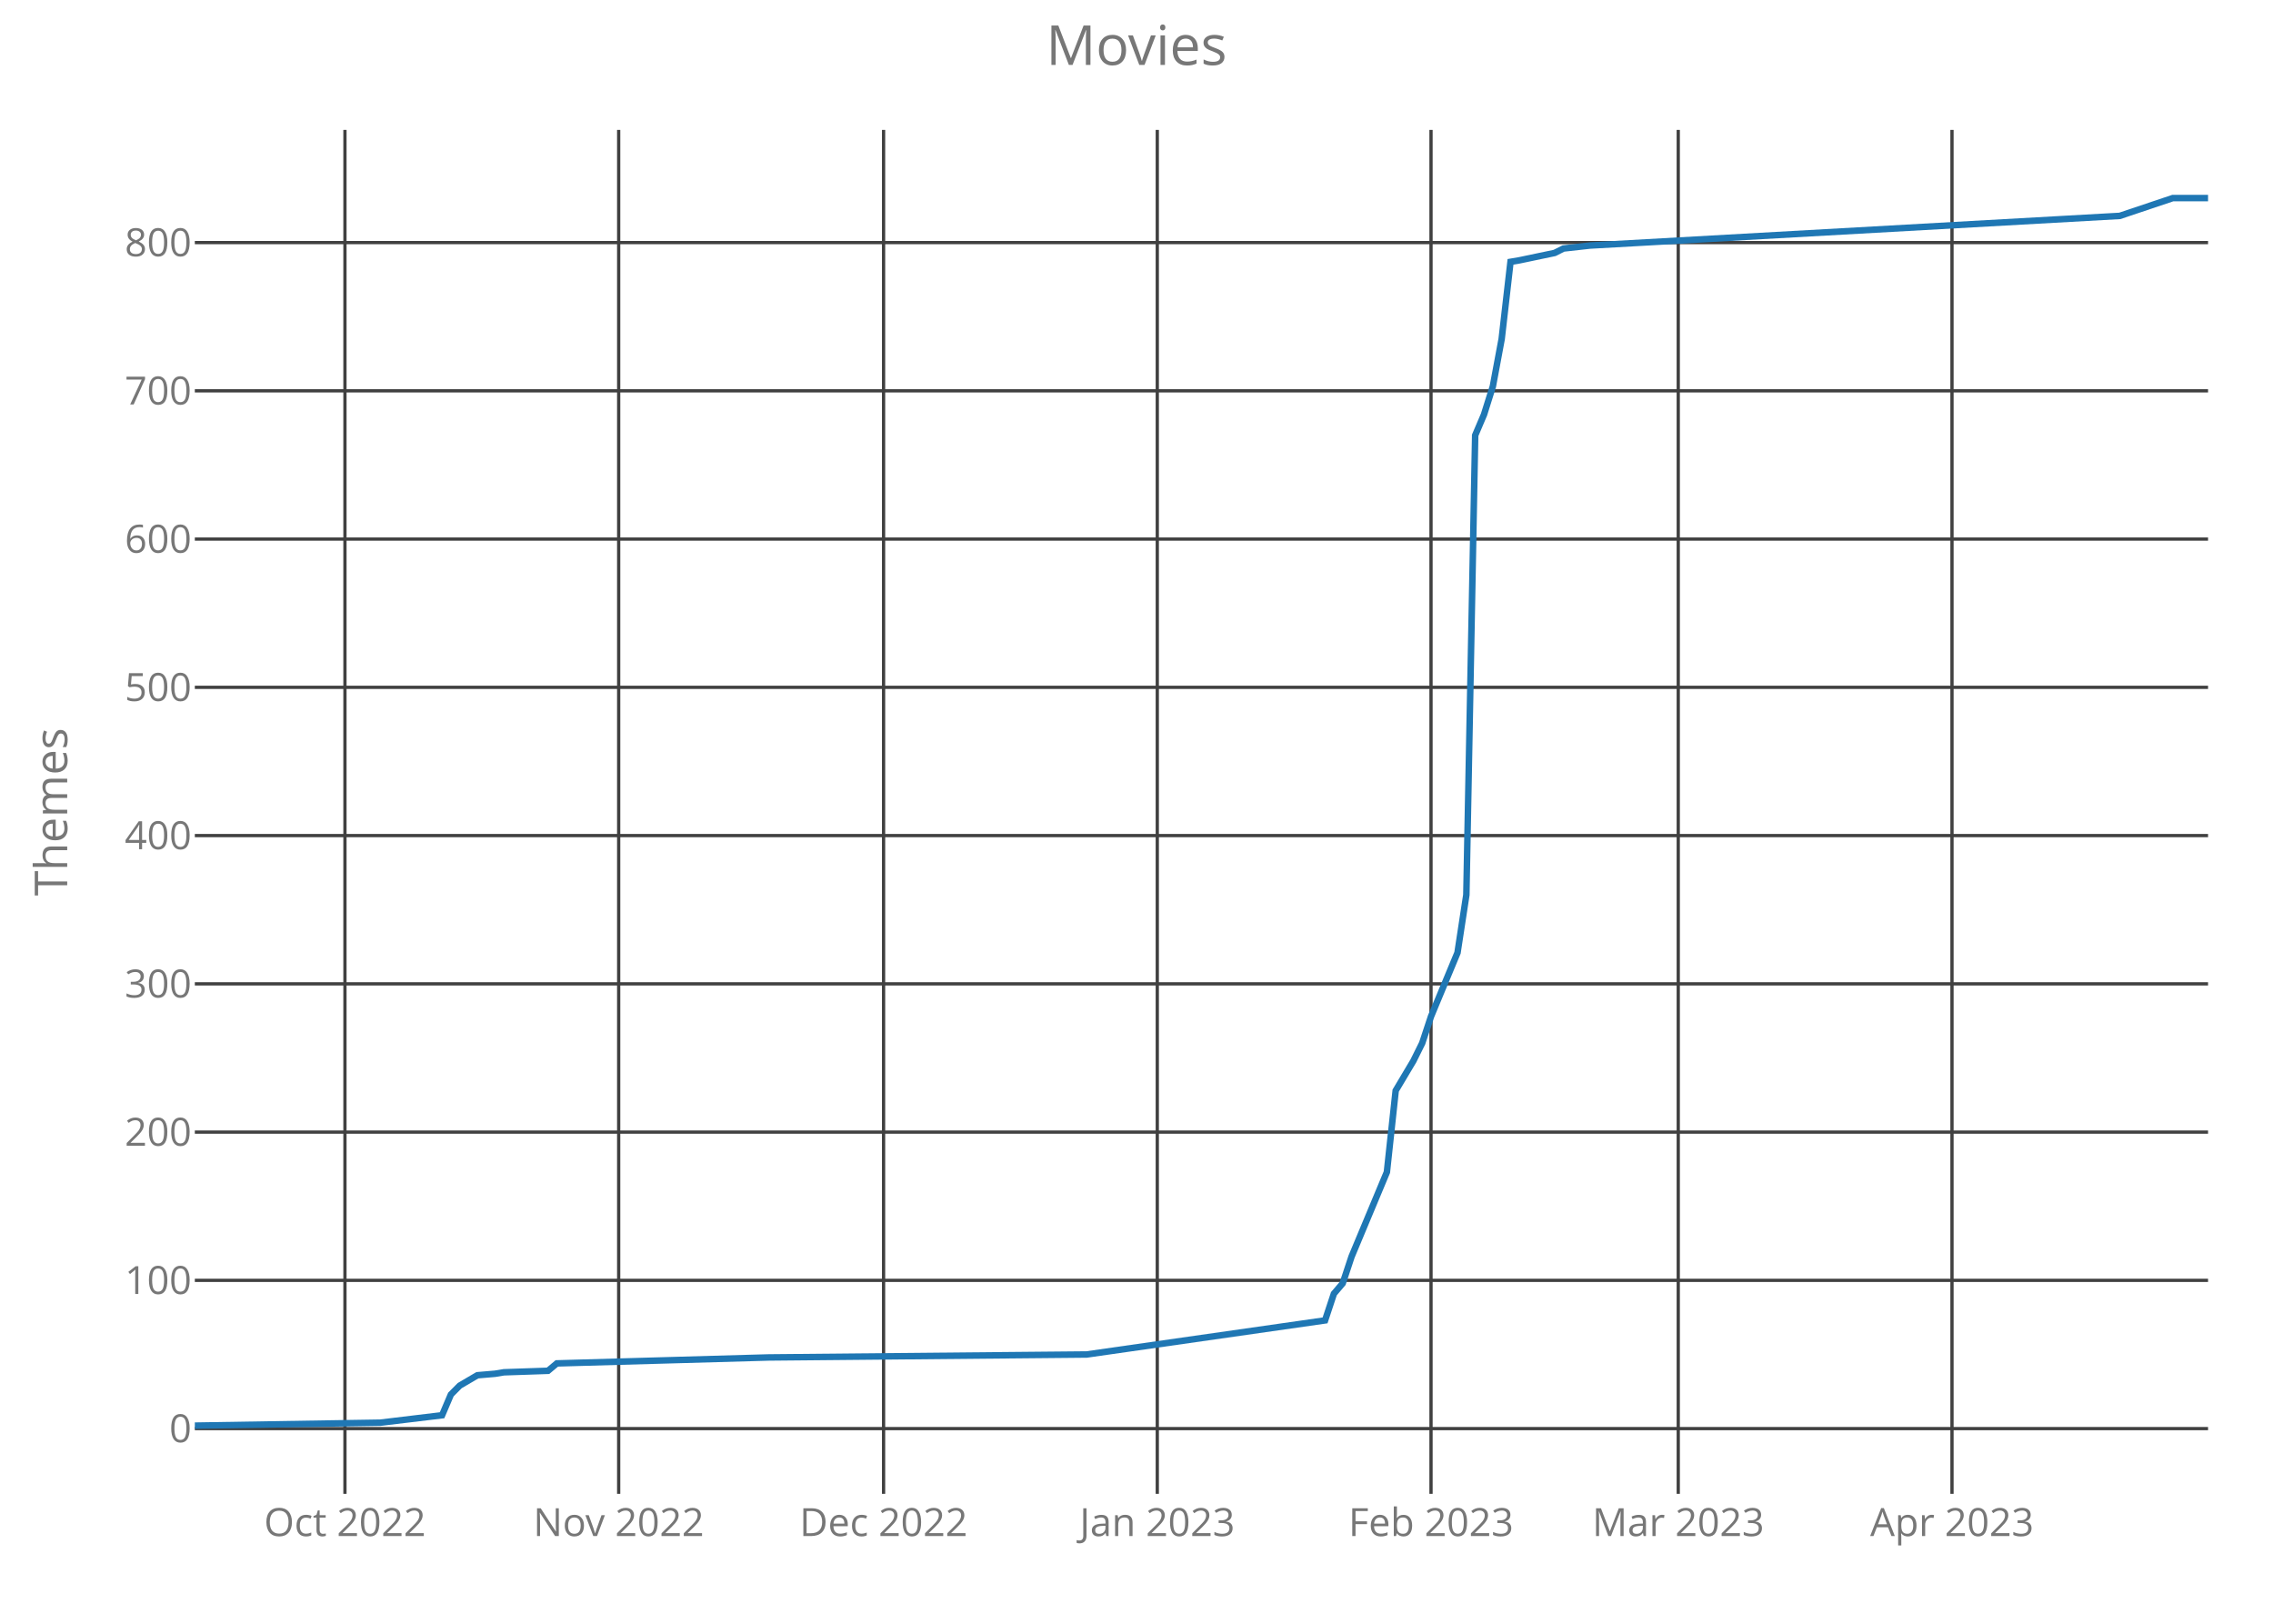
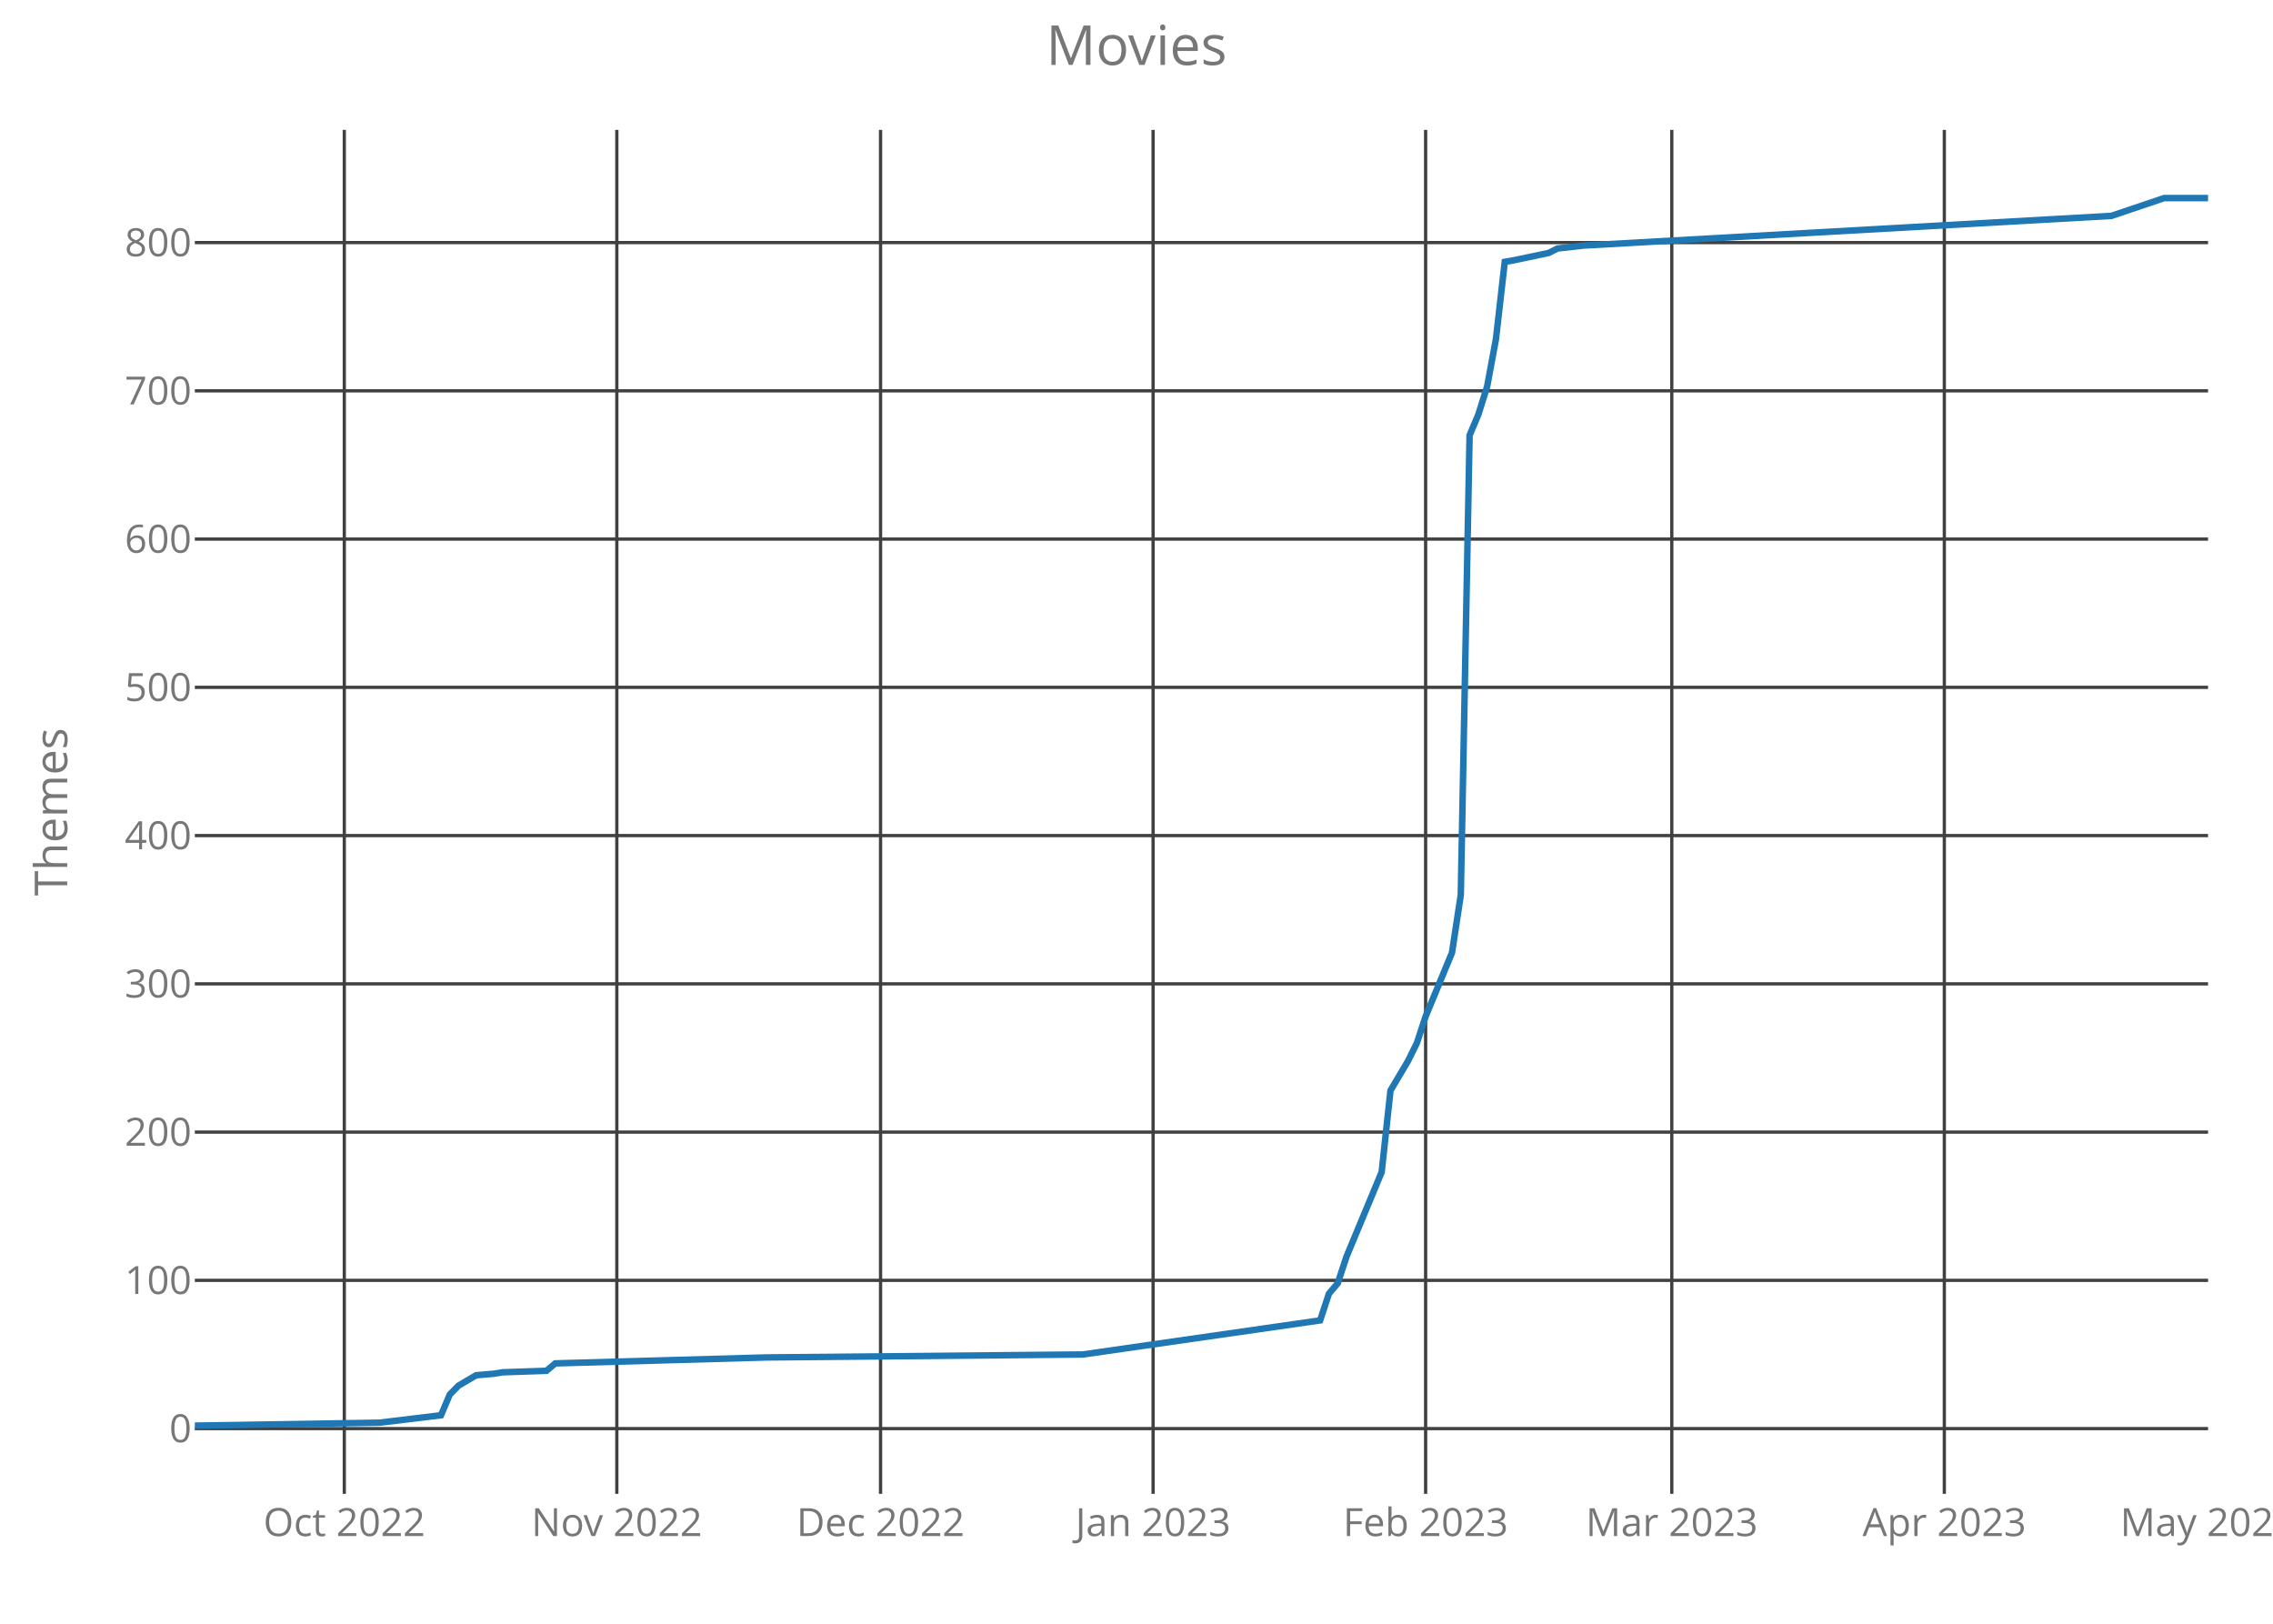
<svg xmlns="http://www.w3.org/2000/svg" class="main-svg" width="700" height="500" style="" viewBox="0 0 700 500">
  <rect x="0" y="0" width="700" height="500" style="fill: rgb(0, 0, 0); fill-opacity: 0;" />
-   <defs id="defs-e95fb8">
+   <defs id="defs-94e2c5">
    <g class="clips">
-       <clipPath id="clipe95fb8xyplot" class="plotclip">
+       <clipPath id="clip94e2c5xyplot" class="plotclip">
        <rect width="620" height="420" />
      </clipPath>
-       <clipPath class="axesclip" id="clipe95fb8x">
+       <clipPath class="axesclip" id="clip94e2c5x">
        <rect x="60" y="0" width="620" height="500" />
      </clipPath>
-       <clipPath class="axesclip" id="clipe95fb8y">
+       <clipPath class="axesclip" id="clip94e2c5y">
        <rect x="0" y="40" width="700" height="420" />
      </clipPath>
-       <clipPath class="axesclip" id="clipe95fb8xy">
+       <clipPath class="axesclip" id="clip94e2c5xy">
        <rect x="60" y="40" width="620" height="420" />
      </clipPath>
    </g>
    <g class="gradients" />
  </defs>
  <g class="bglayer">
    <rect class="bg" x="60" y="40" width="620" height="420" style="fill: rgb(0, 0, 0); fill-opacity: 0; stroke-width: 0;" />
  </g>
  <g class="layer-below">
    <g class="imagelayer" />
    <g class="shapelayer" />
  </g>
  <g class="cartesianlayer">
    <g class="subplot xy">
      <g class="layer-subplot">
        <g class="shapelayer" />
        <g class="imagelayer" />
      </g>
      <g class="gridlayer">
        <g class="x">
-           <path class="xgrid crisp" transform="translate(106.23,0)" d="M0,40v420" style="stroke: rgb(64, 64, 64); stroke-opacity: 1; stroke-width: 1px;" />
-           <path class="xgrid crisp" transform="translate(190.53,0)" d="M0,40v420" style="stroke: rgb(64, 64, 64); stroke-opacity: 1; stroke-width: 1px;" />
-           <path class="xgrid crisp" transform="translate(272.11,0)" d="M0,40v420" style="stroke: rgb(64, 64, 64); stroke-opacity: 1; stroke-width: 1px;" />
-           <path class="xgrid crisp" transform="translate(356.4,0)" d="M0,40v420" style="stroke: rgb(64, 64, 64); stroke-opacity: 1; stroke-width: 1px;" />
-           <path class="xgrid crisp" transform="translate(440.7,0)" d="M0,40v420" style="stroke: rgb(64, 64, 64); stroke-opacity: 1; stroke-width: 1px;" />
-           <path class="xgrid crisp" transform="translate(516.84,0)" d="M0,40v420" style="stroke: rgb(64, 64, 64); stroke-opacity: 1; stroke-width: 1px;" />
-           <path class="xgrid crisp" transform="translate(601.14,0)" d="M0,40v420" style="stroke: rgb(64, 64, 64); stroke-opacity: 1; stroke-width: 1px;" />
+           <path class="xgrid crisp" transform="translate(106.03,0)" d="M0,40v420" style="stroke: rgb(64, 64, 64); stroke-opacity: 1; stroke-width: 1px;" />
+           <path class="xgrid crisp" transform="translate(189.96,0)" d="M0,40v420" style="stroke: rgb(64, 64, 64); stroke-opacity: 1; stroke-width: 1px;" />
+           <path class="xgrid crisp" transform="translate(271.18,0)" d="M0,40v420" style="stroke: rgb(64, 64, 64); stroke-opacity: 1; stroke-width: 1px;" />
+           <path class="xgrid crisp" transform="translate(355.11,0)" d="M0,40v420" style="stroke: rgb(64, 64, 64); stroke-opacity: 1; stroke-width: 1px;" />
+           <path class="xgrid crisp" transform="translate(439.04,0)" d="M0,40v420" style="stroke: rgb(64, 64, 64); stroke-opacity: 1; stroke-width: 1px;" />
+           <path class="xgrid crisp" transform="translate(514.85,0)" d="M0,40v420" style="stroke: rgb(64, 64, 64); stroke-opacity: 1; stroke-width: 1px;" />
+           <path class="xgrid crisp" transform="translate(598.78,0)" d="M0,40v420" style="stroke: rgb(64, 64, 64); stroke-opacity: 1; stroke-width: 1px;" />
        </g>
        <g class="y">
          <path class="ygrid crisp" transform="translate(0,439.91)" d="M60,0h620" style="stroke: rgb(64, 64, 64); stroke-opacity: 1; stroke-width: 1px;" />
          <path class="ygrid crisp" transform="translate(0,394.26)" d="M60,0h620" style="stroke: rgb(64, 64, 64); stroke-opacity: 1; stroke-width: 1px;" />
          <path class="ygrid crisp" transform="translate(0,348.61)" d="M60,0h620" style="stroke: rgb(64, 64, 64); stroke-opacity: 1; stroke-width: 1px;" />
          <path class="ygrid crisp" transform="translate(0,302.96)" d="M60,0h620" style="stroke: rgb(64, 64, 64); stroke-opacity: 1; stroke-width: 1px;" />
          <path class="ygrid crisp" transform="translate(0,257.3)" d="M60,0h620" style="stroke: rgb(64, 64, 64); stroke-opacity: 1; stroke-width: 1px;" />
          <path class="ygrid crisp" transform="translate(0,211.65)" d="M60,0h620" style="stroke: rgb(64, 64, 64); stroke-opacity: 1; stroke-width: 1px;" />
          <path class="ygrid crisp" transform="translate(0,166)" d="M60,0h620" style="stroke: rgb(64, 64, 64); stroke-opacity: 1; stroke-width: 1px;" />
          <path class="ygrid crisp" transform="translate(0,120.35)" d="M60,0h620" style="stroke: rgb(64, 64, 64); stroke-opacity: 1; stroke-width: 1px;" />
          <path class="ygrid crisp" transform="translate(0,74.7)" d="M60,0h620" style="stroke: rgb(64, 64, 64); stroke-opacity: 1; stroke-width: 1px;" />
        </g>
      </g>
      <g class="zerolinelayer" />
      <path class="xlines-below crisp" d="M0,0" style="fill: none;" />
      <path class="ylines-below crisp" d="M0,0" style="fill: none;" />
      <g class="overlines-below" />
      <g class="xaxislayer-below">
        <g class="xtick">
-           <text text-anchor="middle" x="0" y="473" transform="translate(106.23,0)" style="font-family: 'Open Sans'; font-size: 12px; fill: rgb(119, 119, 119); fill-opacity: 1; white-space: pre;">Oct 2022</text>
+           <text text-anchor="middle" x="0" y="473" transform="translate(106.03,0)" style="font-family: 'Open Sans'; font-size: 12px; fill: rgb(119, 119, 119); fill-opacity: 1; white-space: pre;">Oct 2022</text>
        </g>
        <g class="xtick">
-           <text text-anchor="middle" x="0" y="473" transform="translate(190.53,0)" style="font-family: 'Open Sans'; font-size: 12px; fill: rgb(119, 119, 119); fill-opacity: 1; white-space: pre;">Nov 2022</text>
+           <text text-anchor="middle" x="0" y="473" transform="translate(189.96,0)" style="font-family: 'Open Sans'; font-size: 12px; fill: rgb(119, 119, 119); fill-opacity: 1; white-space: pre;">Nov 2022</text>
        </g>
        <g class="xtick">
-           <text text-anchor="middle" x="0" y="473" transform="translate(272.11,0)" style="font-family: 'Open Sans'; font-size: 12px; fill: rgb(119, 119, 119); fill-opacity: 1; white-space: pre;">Dec 2022</text>
+           <text text-anchor="middle" x="0" y="473" transform="translate(271.18,0)" style="font-family: 'Open Sans'; font-size: 12px; fill: rgb(119, 119, 119); fill-opacity: 1; white-space: pre;">Dec 2022</text>
        </g>
        <g class="xtick">
-           <text text-anchor="middle" x="0" y="473" transform="translate(356.4,0)" style="font-family: 'Open Sans'; font-size: 12px; fill: rgb(119, 119, 119); fill-opacity: 1; white-space: pre;">Jan 2023</text>
+           <text text-anchor="middle" x="0" y="473" transform="translate(355.11,0)" style="font-family: 'Open Sans'; font-size: 12px; fill: rgb(119, 119, 119); fill-opacity: 1; white-space: pre;">Jan 2023</text>
        </g>
        <g class="xtick">
-           <text text-anchor="middle" x="0" y="473" transform="translate(440.7,0)" style="font-family: 'Open Sans'; font-size: 12px; fill: rgb(119, 119, 119); fill-opacity: 1; white-space: pre;">Feb 2023</text>
+           <text text-anchor="middle" x="0" y="473" transform="translate(439.04,0)" style="font-family: 'Open Sans'; font-size: 12px; fill: rgb(119, 119, 119); fill-opacity: 1; white-space: pre;">Feb 2023</text>
        </g>
        <g class="xtick">
-           <text text-anchor="middle" x="0" y="473" transform="translate(516.84,0)" style="font-family: 'Open Sans'; font-size: 12px; fill: rgb(119, 119, 119); fill-opacity: 1; white-space: pre;">Mar 2023</text>
+           <text text-anchor="middle" x="0" y="473" transform="translate(514.85,0)" style="font-family: 'Open Sans'; font-size: 12px; fill: rgb(119, 119, 119); fill-opacity: 1; white-space: pre;">Mar 2023</text>
        </g>
        <g class="xtick">
-           <text text-anchor="middle" x="0" y="473" transform="translate(601.14,0)" style="font-family: 'Open Sans'; font-size: 12px; fill: rgb(119, 119, 119); fill-opacity: 1; white-space: pre;">Apr 2023</text>
+           <text text-anchor="middle" x="0" y="473" transform="translate(598.78,0)" style="font-family: 'Open Sans'; font-size: 12px; fill: rgb(119, 119, 119); fill-opacity: 1; white-space: pre;">Apr 2023</text>
+         </g>
+         <g class="xtick">
+           <text text-anchor="middle" x="0" y="473" transform="translate(680,0)" style="font-family: 'Open Sans'; font-size: 12px; fill: rgb(119, 119, 119); fill-opacity: 1; white-space: pre;">May 2023</text>
        </g>
      </g>
      <g class="yaxislayer-below">
        <g class="ytick">
          <text text-anchor="end" x="59" y="4.2" transform="translate(0,439.91)" style="font-family: 'Open Sans'; font-size: 12px; fill: rgb(119, 119, 119); fill-opacity: 1; white-space: pre;">0</text>
        </g>
        <g class="ytick">
          <text text-anchor="end" x="59" y="4.2" transform="translate(0,394.26)" style="font-family: 'Open Sans'; font-size: 12px; fill: rgb(119, 119, 119); fill-opacity: 1; white-space: pre;">100</text>
        </g>
        <g class="ytick">
          <text text-anchor="end" x="59" y="4.2" transform="translate(0,348.61)" style="font-family: 'Open Sans'; font-size: 12px; fill: rgb(119, 119, 119); fill-opacity: 1; white-space: pre;">200</text>
        </g>
        <g class="ytick">
          <text text-anchor="end" x="59" y="4.2" transform="translate(0,302.96)" style="font-family: 'Open Sans'; font-size: 12px; fill: rgb(119, 119, 119); fill-opacity: 1; white-space: pre;">300</text>
        </g>
        <g class="ytick">
          <text text-anchor="end" x="59" y="4.2" transform="translate(0,257.3)" style="font-family: 'Open Sans'; font-size: 12px; fill: rgb(119, 119, 119); fill-opacity: 1; white-space: pre;">400</text>
        </g>
        <g class="ytick">
          <text text-anchor="end" x="59" y="4.2" transform="translate(0,211.65)" style="font-family: 'Open Sans'; font-size: 12px; fill: rgb(119, 119, 119); fill-opacity: 1; white-space: pre;">500</text>
        </g>
        <g class="ytick">
          <text text-anchor="end" x="59" y="4.2" transform="translate(0,166)" style="font-family: 'Open Sans'; font-size: 12px; fill: rgb(119, 119, 119); fill-opacity: 1; white-space: pre;">600</text>
        </g>
        <g class="ytick">
          <text text-anchor="end" x="59" y="4.2" transform="translate(0,120.35)" style="font-family: 'Open Sans'; font-size: 12px; fill: rgb(119, 119, 119); fill-opacity: 1; white-space: pre;">700</text>
        </g>
        <g class="ytick">
          <text text-anchor="end" x="59" y="4.2" transform="translate(0,74.7)" style="font-family: 'Open Sans'; font-size: 12px; fill: rgb(119, 119, 119); fill-opacity: 1; white-space: pre;">800</text>
        </g>
      </g>
      <g class="overaxes-below" />
-       <g class="plot" transform="translate(60,40)" clip-path="url('#clipe95fb8xyplot')">
+       <g class="plot" transform="translate(60,40)" clip-path="url('#clip94e2c5xyplot')">
        <g class="scatterlayer mlayer">
-           <g class="trace scatter trace66dc97" style="stroke-miterlimit: 2; opacity: 1;">
+           <g class="trace scatter trace183ff1" style="stroke-miterlimit: 2; opacity: 1;">
            <g class="fills" />
            <g class="errorbars" />
            <g class="lines">
-               <path class="js-line" d="M0,399L57.11,398.09L76.14,395.8L78.86,389.41L81.58,386.67L87.02,383.48L92.46,383.02L95.18,382.57L108.77,382.11L111.49,379.83L176.75,378L274.65,377.09L348.07,366.59L350.79,358.37L353.51,355.17L356.23,346.96L367.11,320.93L369.82,295.83L375.26,286.7L377.98,281.22L380.7,273L388.86,253.37L391.58,235.57L394.3,94.04L397.02,87.65L399.74,78.98L402.46,64.37L405.18,40.63L407.89,40.17L418.77,37.89L421.49,36.52L429.65,35.61L592.81,26.48L609.12,21L620,21" style="vector-effect: non-scaling-stroke; fill: none; stroke: rgb(31, 119, 180); stroke-opacity: 1; stroke-width: 2px; opacity: 1;" />
+               <path class="js-line" d="M0,399L56.86,398.09L75.81,395.8L78.52,389.41L81.22,386.67L86.64,383.48L92.05,383.02L94.76,382.57L108.3,382.11L111,379.83L175.98,378L273.45,377.09L346.55,366.59L349.26,358.37L351.97,355.17L354.67,346.96L365.5,320.93L368.21,295.83L373.62,286.7L376.33,281.22L379.04,273L387.16,253.37L389.87,235.57L392.58,94.04L395.28,87.65L397.99,78.98L400.7,64.37L403.41,40.63L406.11,40.17L416.94,37.89L419.65,36.52L427.77,35.61L590.22,26.48L606.46,21L620,21" style="vector-effect: non-scaling-stroke; fill: none; stroke: rgb(31, 119, 180); stroke-opacity: 1; stroke-width: 2px; opacity: 1;" />
            </g>
            <g class="points" />
            <g class="text" />
          </g>
        </g>
      </g>
      <g class="overplot" />
      <path class="xlines-above" />
      <path class="ylines-above" />
      <g class="overlines-above" />
      <g class="xaxislayer-above" />
      <g class="yaxislayer-above" />
      <g class="overaxes-above" />
    </g>
  </g>
  <g class="polarlayer" />
  <g class="ternarylayer" />
  <g class="geolayer" />
  <g class="funnelarealayer" />
  <g class="pielayer" />
  <g class="treemaplayer" />
  <g class="sunburstlayer" />
  <g class="glimages" />
-   <defs id="topdefs-e95fb8">
+   <defs id="topdefs-94e2c5">
    <g class="clips" />
  </defs>
  <g class="layer-above">
    <g class="imagelayer" />
    <g class="shapelayer" />
  </g>
  <g class="infolayer">
    <g class="g-gtitle">
      <text class="gtitle" x="350" y="20" text-anchor="middle" dy="0em" style="font-family: 'Open Sans'; font-size: 17px; fill: rgb(119, 119, 119); opacity: 1; font-weight: normal; white-space: pre;">Movies</text>
    </g>
    <g class="g-xtitle" />
    <g class="g-ytitle">
      <text class="ytitle" transform="rotate(-90,20.7,250)" x="20.7" y="250" text-anchor="middle" style="font-family: 'Open Sans'; font-size: 14px; fill: rgb(119, 119, 119); opacity: 1; font-weight: normal; white-space: pre;">Themes</text>
    </g>
  </g>
</svg>
